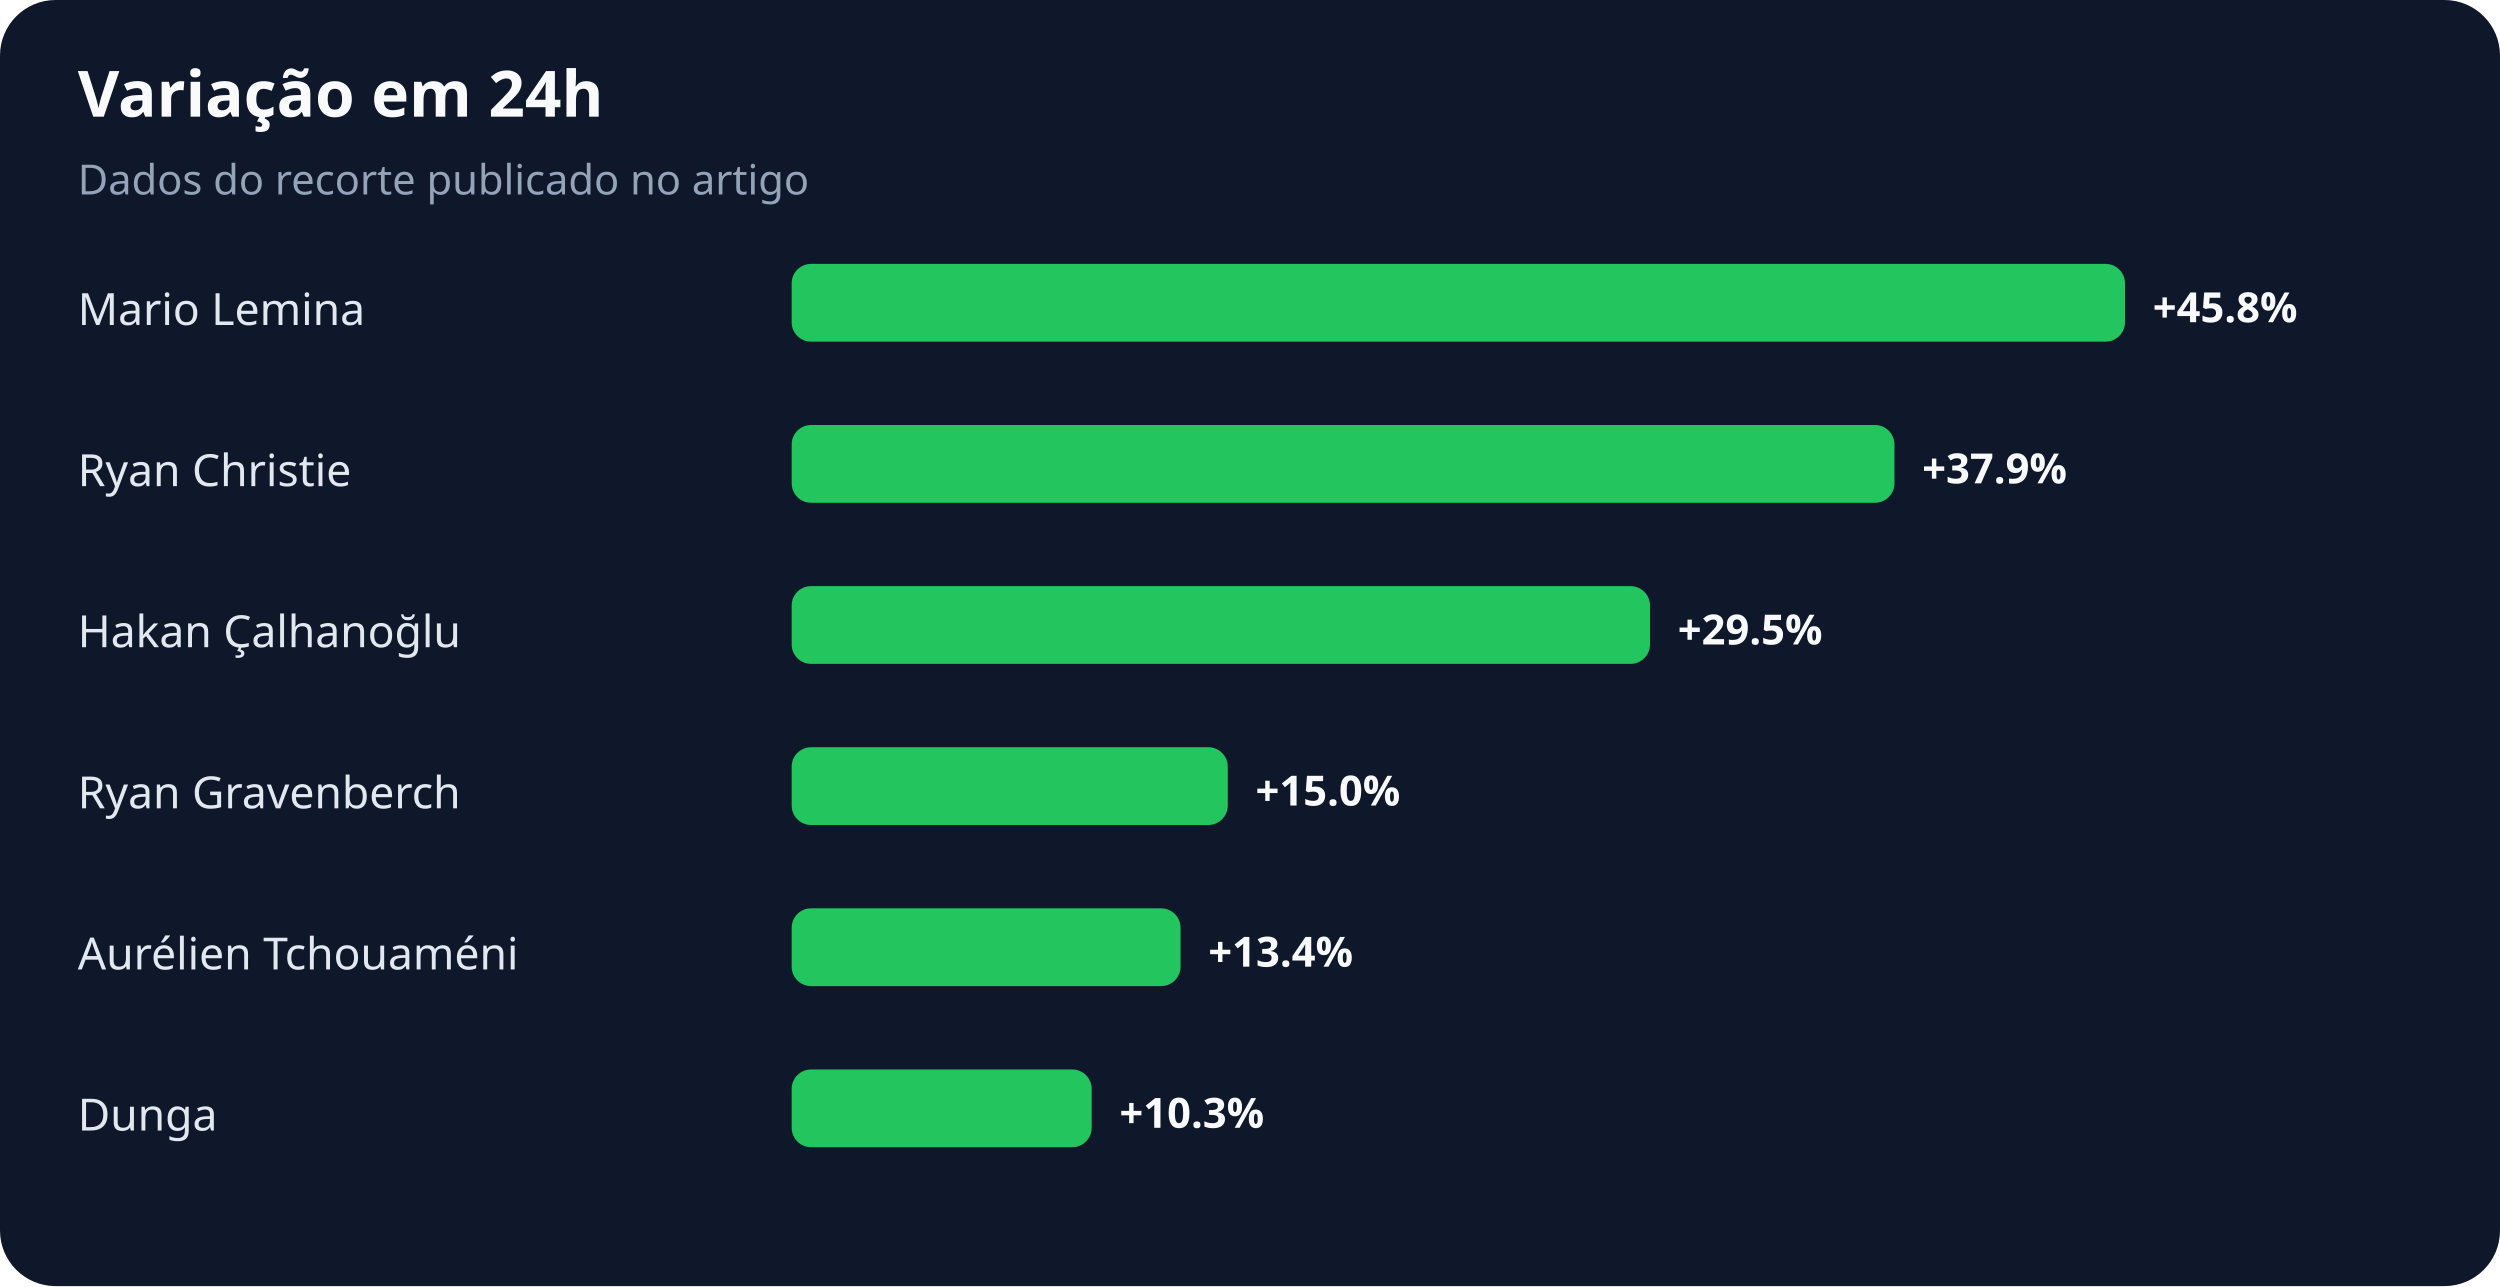
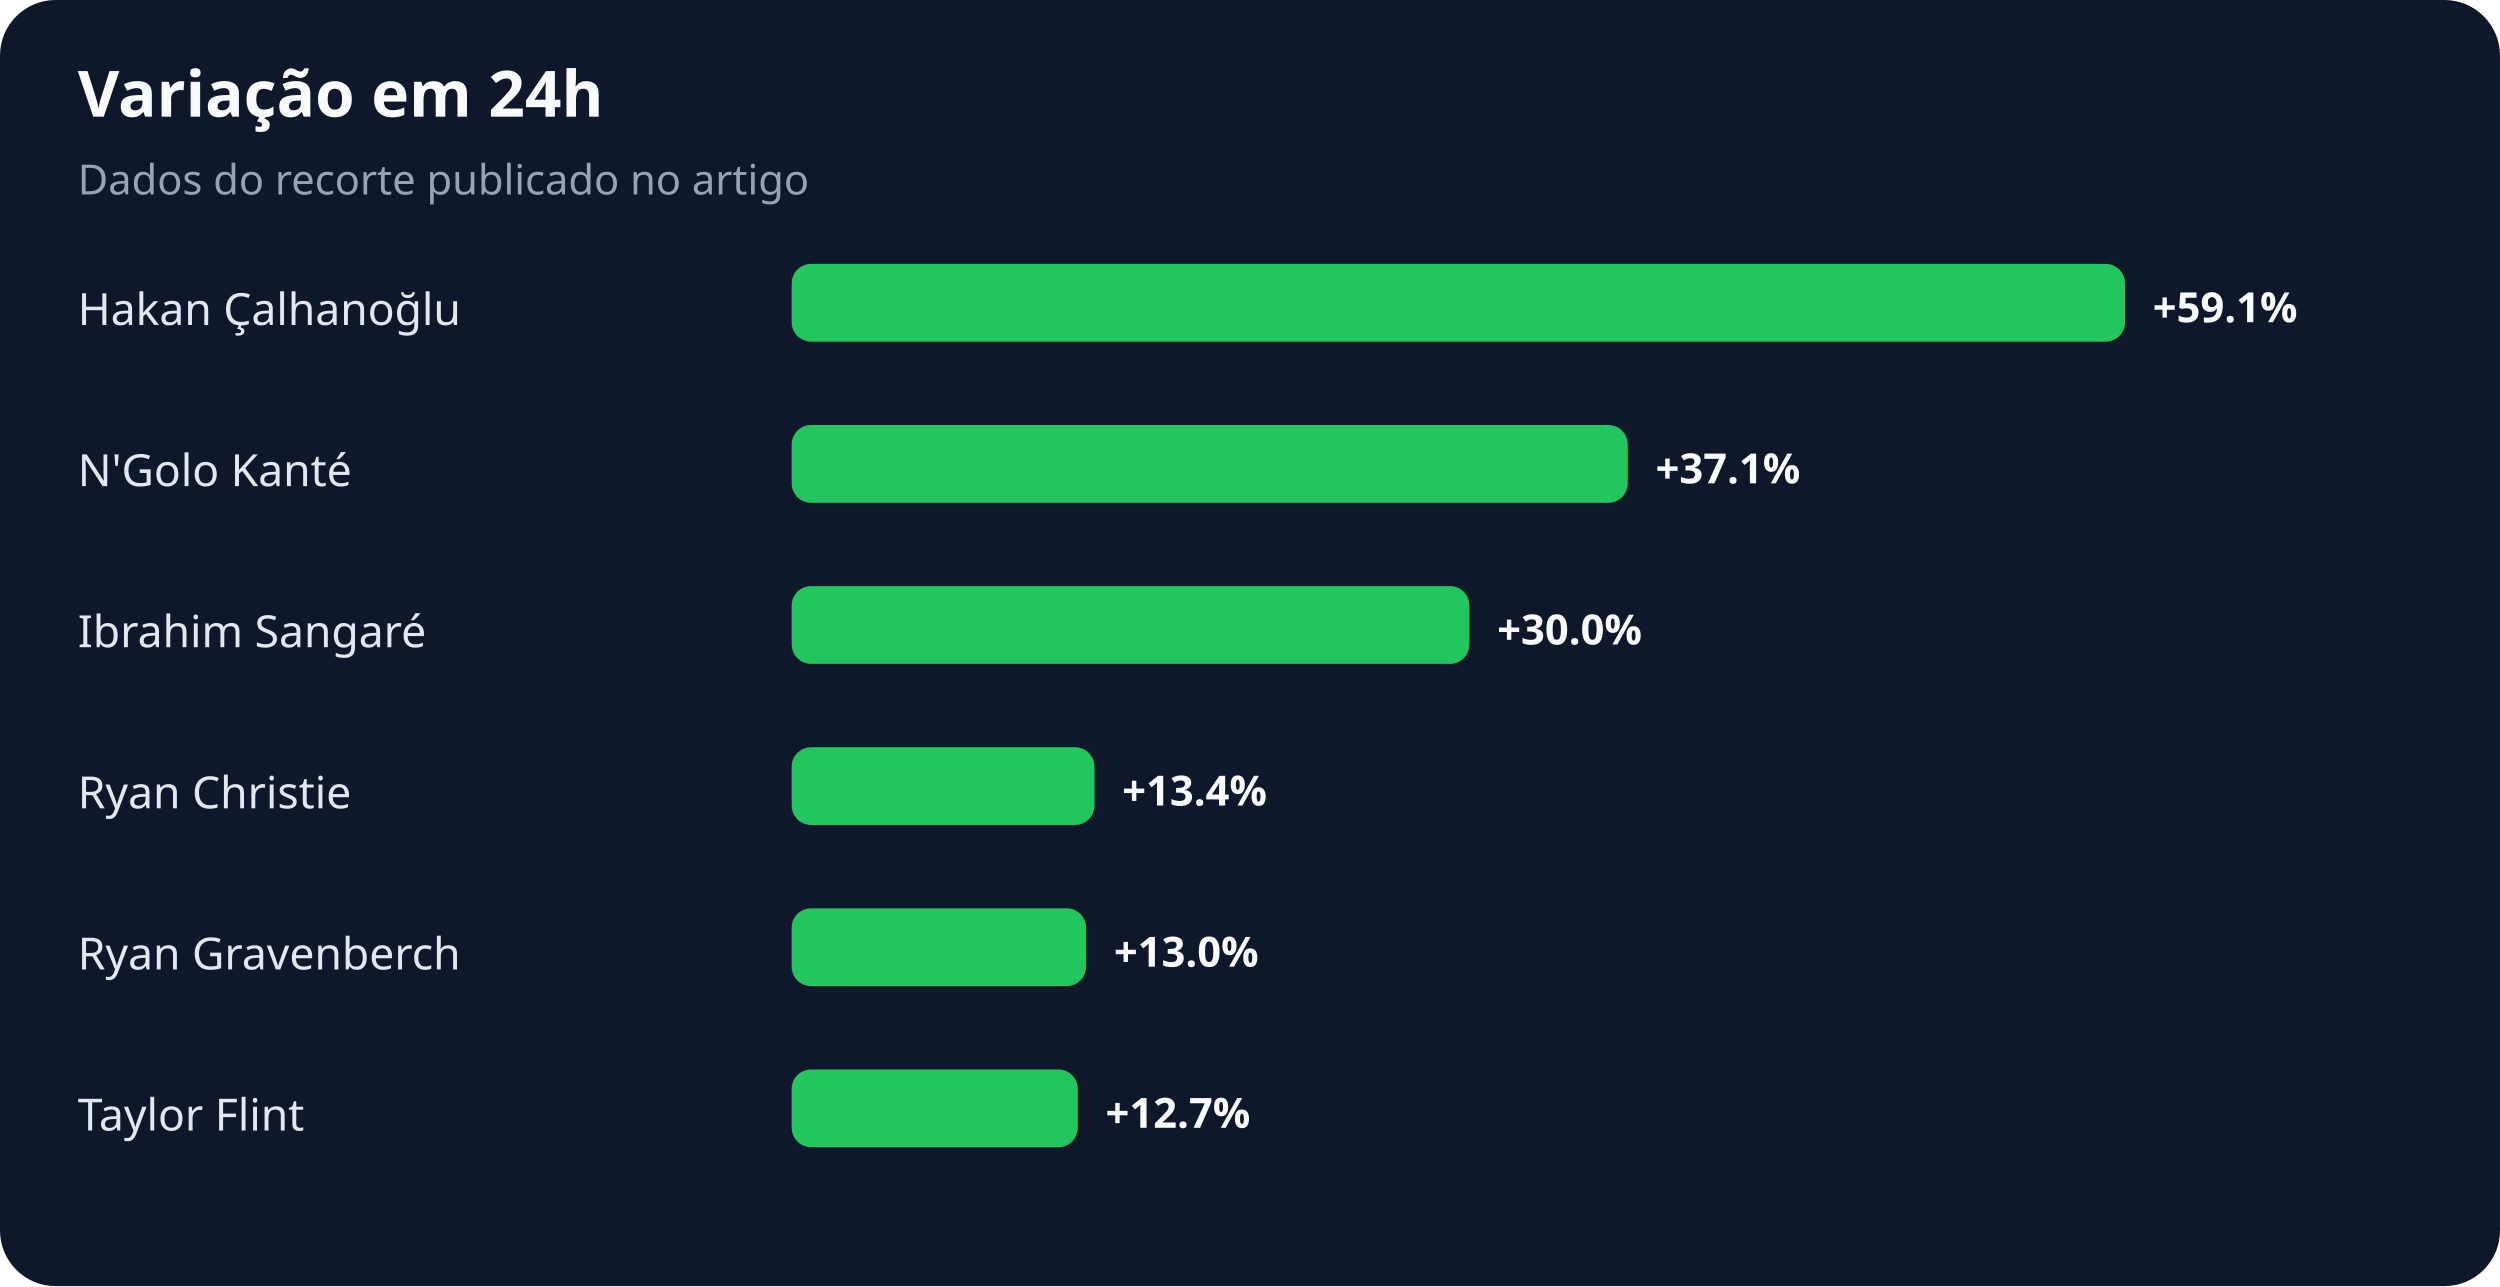
<svg xmlns="http://www.w3.org/2000/svg" width="900" height="463" viewBox="0 0 900 463" role="img" aria-labelledby="title desc">
  <rect width="100%" height="100%" rx="20" fill="#0f172a" />
  <text x="28" y="42" fill="#f8fafc" font-family="system-ui,sans-serif" font-size="23" font-weight="700">Variação em 24h</text>
  <text x="28" y="70" fill="#94a3b8" font-family="system-ui,sans-serif" font-size="15">Dados do recorte publicado no artigo</text>
-   <text x="28" y="117" fill="#e2e8f0" font-family="system-ui,sans-serif" font-size="16">Mario Lemina</text>
+   <text x="28" y="117" fill="#e2e8f0" font-family="system-ui,sans-serif" font-size="16">Hakan Çalhanoğlu</text>
  <rect x="285" y="95" width="480" height="28" rx="7" fill="#22c55e" />
-   <text x="775" y="116" fill="#f8fafc" font-family="system-ui,sans-serif" font-size="15" font-weight="700">+45.8%</text>
-   <text x="28" y="175" fill="#e2e8f0" font-family="system-ui,sans-serif" font-size="16">Ryan Christie</text>
-   <rect x="285" y="153" width="397" height="28" rx="7" fill="#22c55e" />
-   <text x="692" y="174" fill="#f8fafc" font-family="system-ui,sans-serif" font-size="15" font-weight="700">+37.9%</text>
-   <text x="28" y="233" fill="#e2e8f0" font-family="system-ui,sans-serif" font-size="16">Hakan Çalhanoğlu</text>
-   <rect x="285" y="211" width="309" height="28" rx="7" fill="#22c55e" />
-   <text x="604" y="232" fill="#f8fafc" font-family="system-ui,sans-serif" font-size="15" font-weight="700">+29.5%</text>
-   <text x="28" y="291" fill="#e2e8f0" font-family="system-ui,sans-serif" font-size="16">Ryan Gravenberch</text>
-   <rect x="285" y="269" width="157" height="28" rx="7" fill="#22c55e" />
-   <text x="452" y="290" fill="#f8fafc" font-family="system-ui,sans-serif" font-size="15" font-weight="700">+15.0%</text>
-   <text x="28" y="349" fill="#e2e8f0" font-family="system-ui,sans-serif" font-size="16">Aurélien Tchouaméni</text>
-   <rect x="285" y="327" width="140" height="28" rx="7" fill="#22c55e" />
-   <text x="435" y="348" fill="#f8fafc" font-family="system-ui,sans-serif" font-size="15" font-weight="700">+13.4%</text>
-   <text x="28" y="407" fill="#e2e8f0" font-family="system-ui,sans-serif" font-size="16">Dunga</text>
-   <rect x="285" y="385" width="108" height="28" rx="7" fill="#22c55e" />
-   <text x="403" y="406" fill="#f8fafc" font-family="system-ui,sans-serif" font-size="15" font-weight="700">+10.3%</text>
+   <text x="775" y="116" fill="#f8fafc" font-family="system-ui,sans-serif" font-size="15" font-weight="700">+59.1%</text>
+   <text x="28" y="175" fill="#e2e8f0" font-family="system-ui,sans-serif" font-size="16">N'Golo Kanté</text>
+   <rect x="285" y="153" width="301" height="28" rx="7" fill="#22c55e" />
+   <text x="596" y="174" fill="#f8fafc" font-family="system-ui,sans-serif" font-size="15" font-weight="700">+37.1%</text>
+   <text x="28" y="233" fill="#e2e8f0" font-family="system-ui,sans-serif" font-size="16">Ibrahim Sangaré</text>
+   <rect x="285" y="211" width="244" height="28" rx="7" fill="#22c55e" />
+   <text x="539" y="232" fill="#f8fafc" font-family="system-ui,sans-serif" font-size="15" font-weight="700">+30.0%</text>
+   <text x="28" y="291" fill="#e2e8f0" font-family="system-ui,sans-serif" font-size="16">Ryan Christie</text>
+   <rect x="285" y="269" width="109" height="28" rx="7" fill="#22c55e" />
+   <text x="404" y="290" fill="#f8fafc" font-family="system-ui,sans-serif" font-size="15" font-weight="700">+13.4%</text>
+   <text x="28" y="349" fill="#e2e8f0" font-family="system-ui,sans-serif" font-size="16">Ryan Gravenberch</text>
+   <rect x="285" y="327" width="106" height="28" rx="7" fill="#22c55e" />
+   <text x="401" y="348" fill="#f8fafc" font-family="system-ui,sans-serif" font-size="15" font-weight="700">+13.0%</text>
+   <text x="28" y="407" fill="#e2e8f0" font-family="system-ui,sans-serif" font-size="16">Taylor Flint</text>
+   <rect x="285" y="385" width="103" height="28" rx="7" fill="#22c55e" />
+   <text x="398" y="406" fill="#f8fafc" font-family="system-ui,sans-serif" font-size="15" font-weight="700">+12.7%</text>
</svg>
